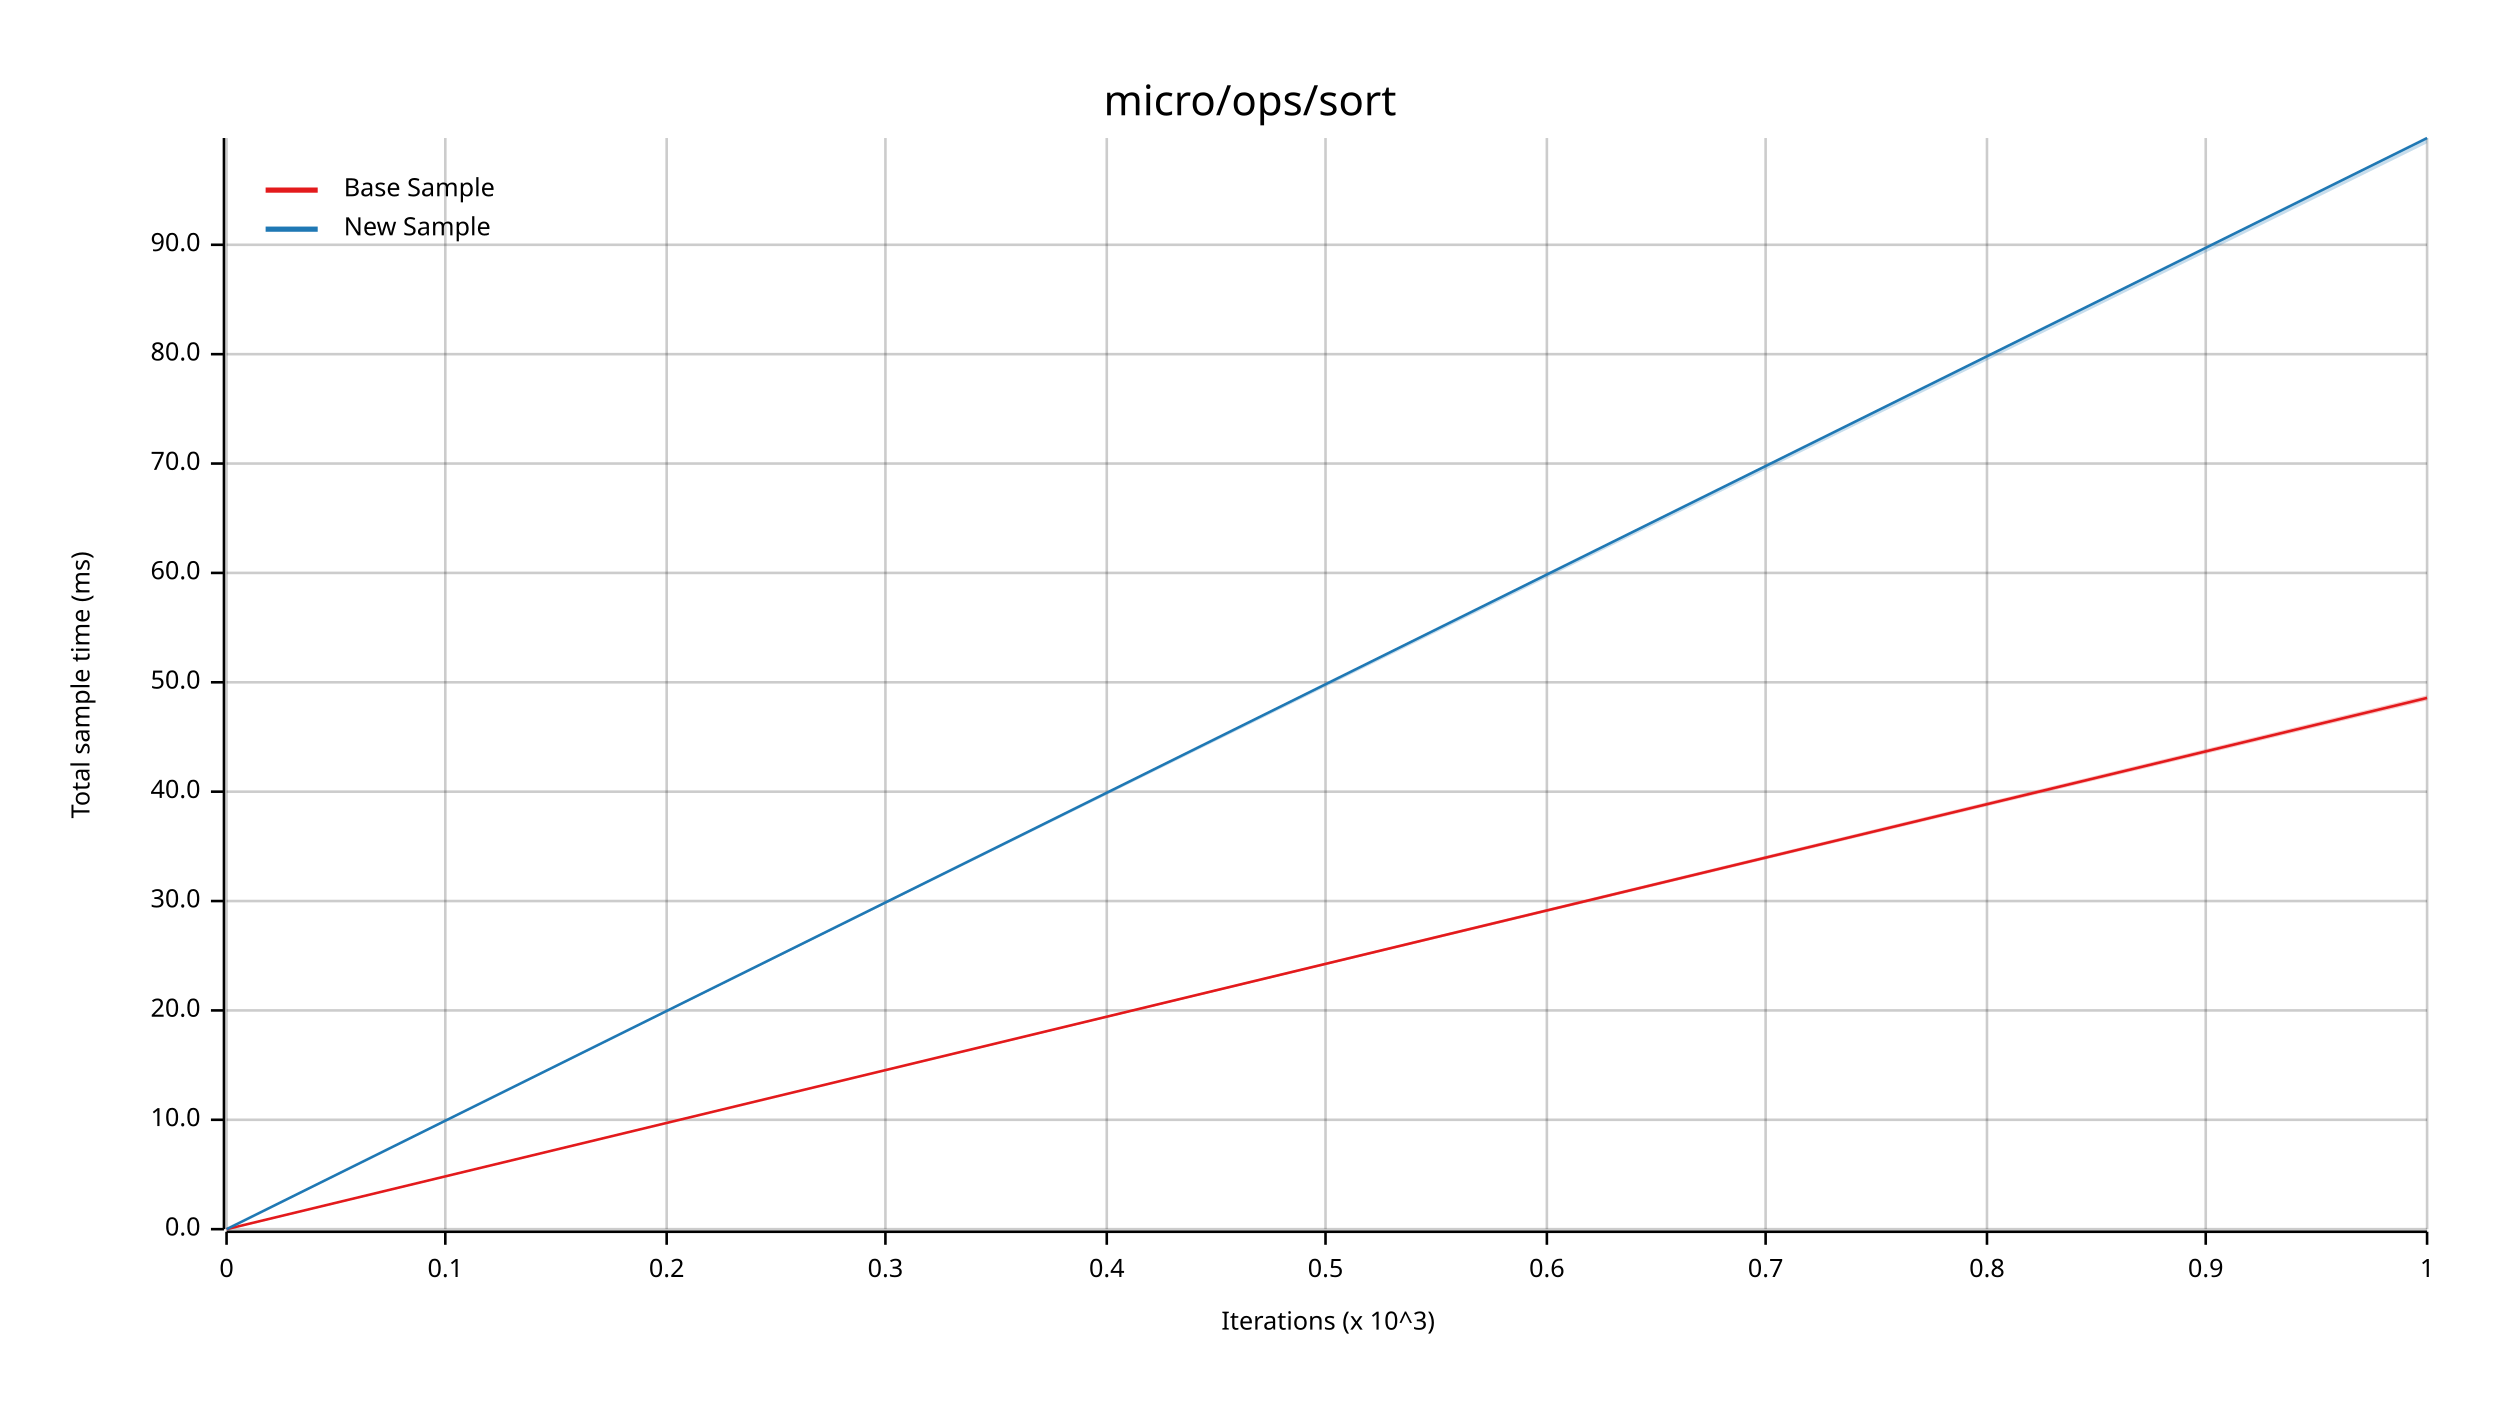
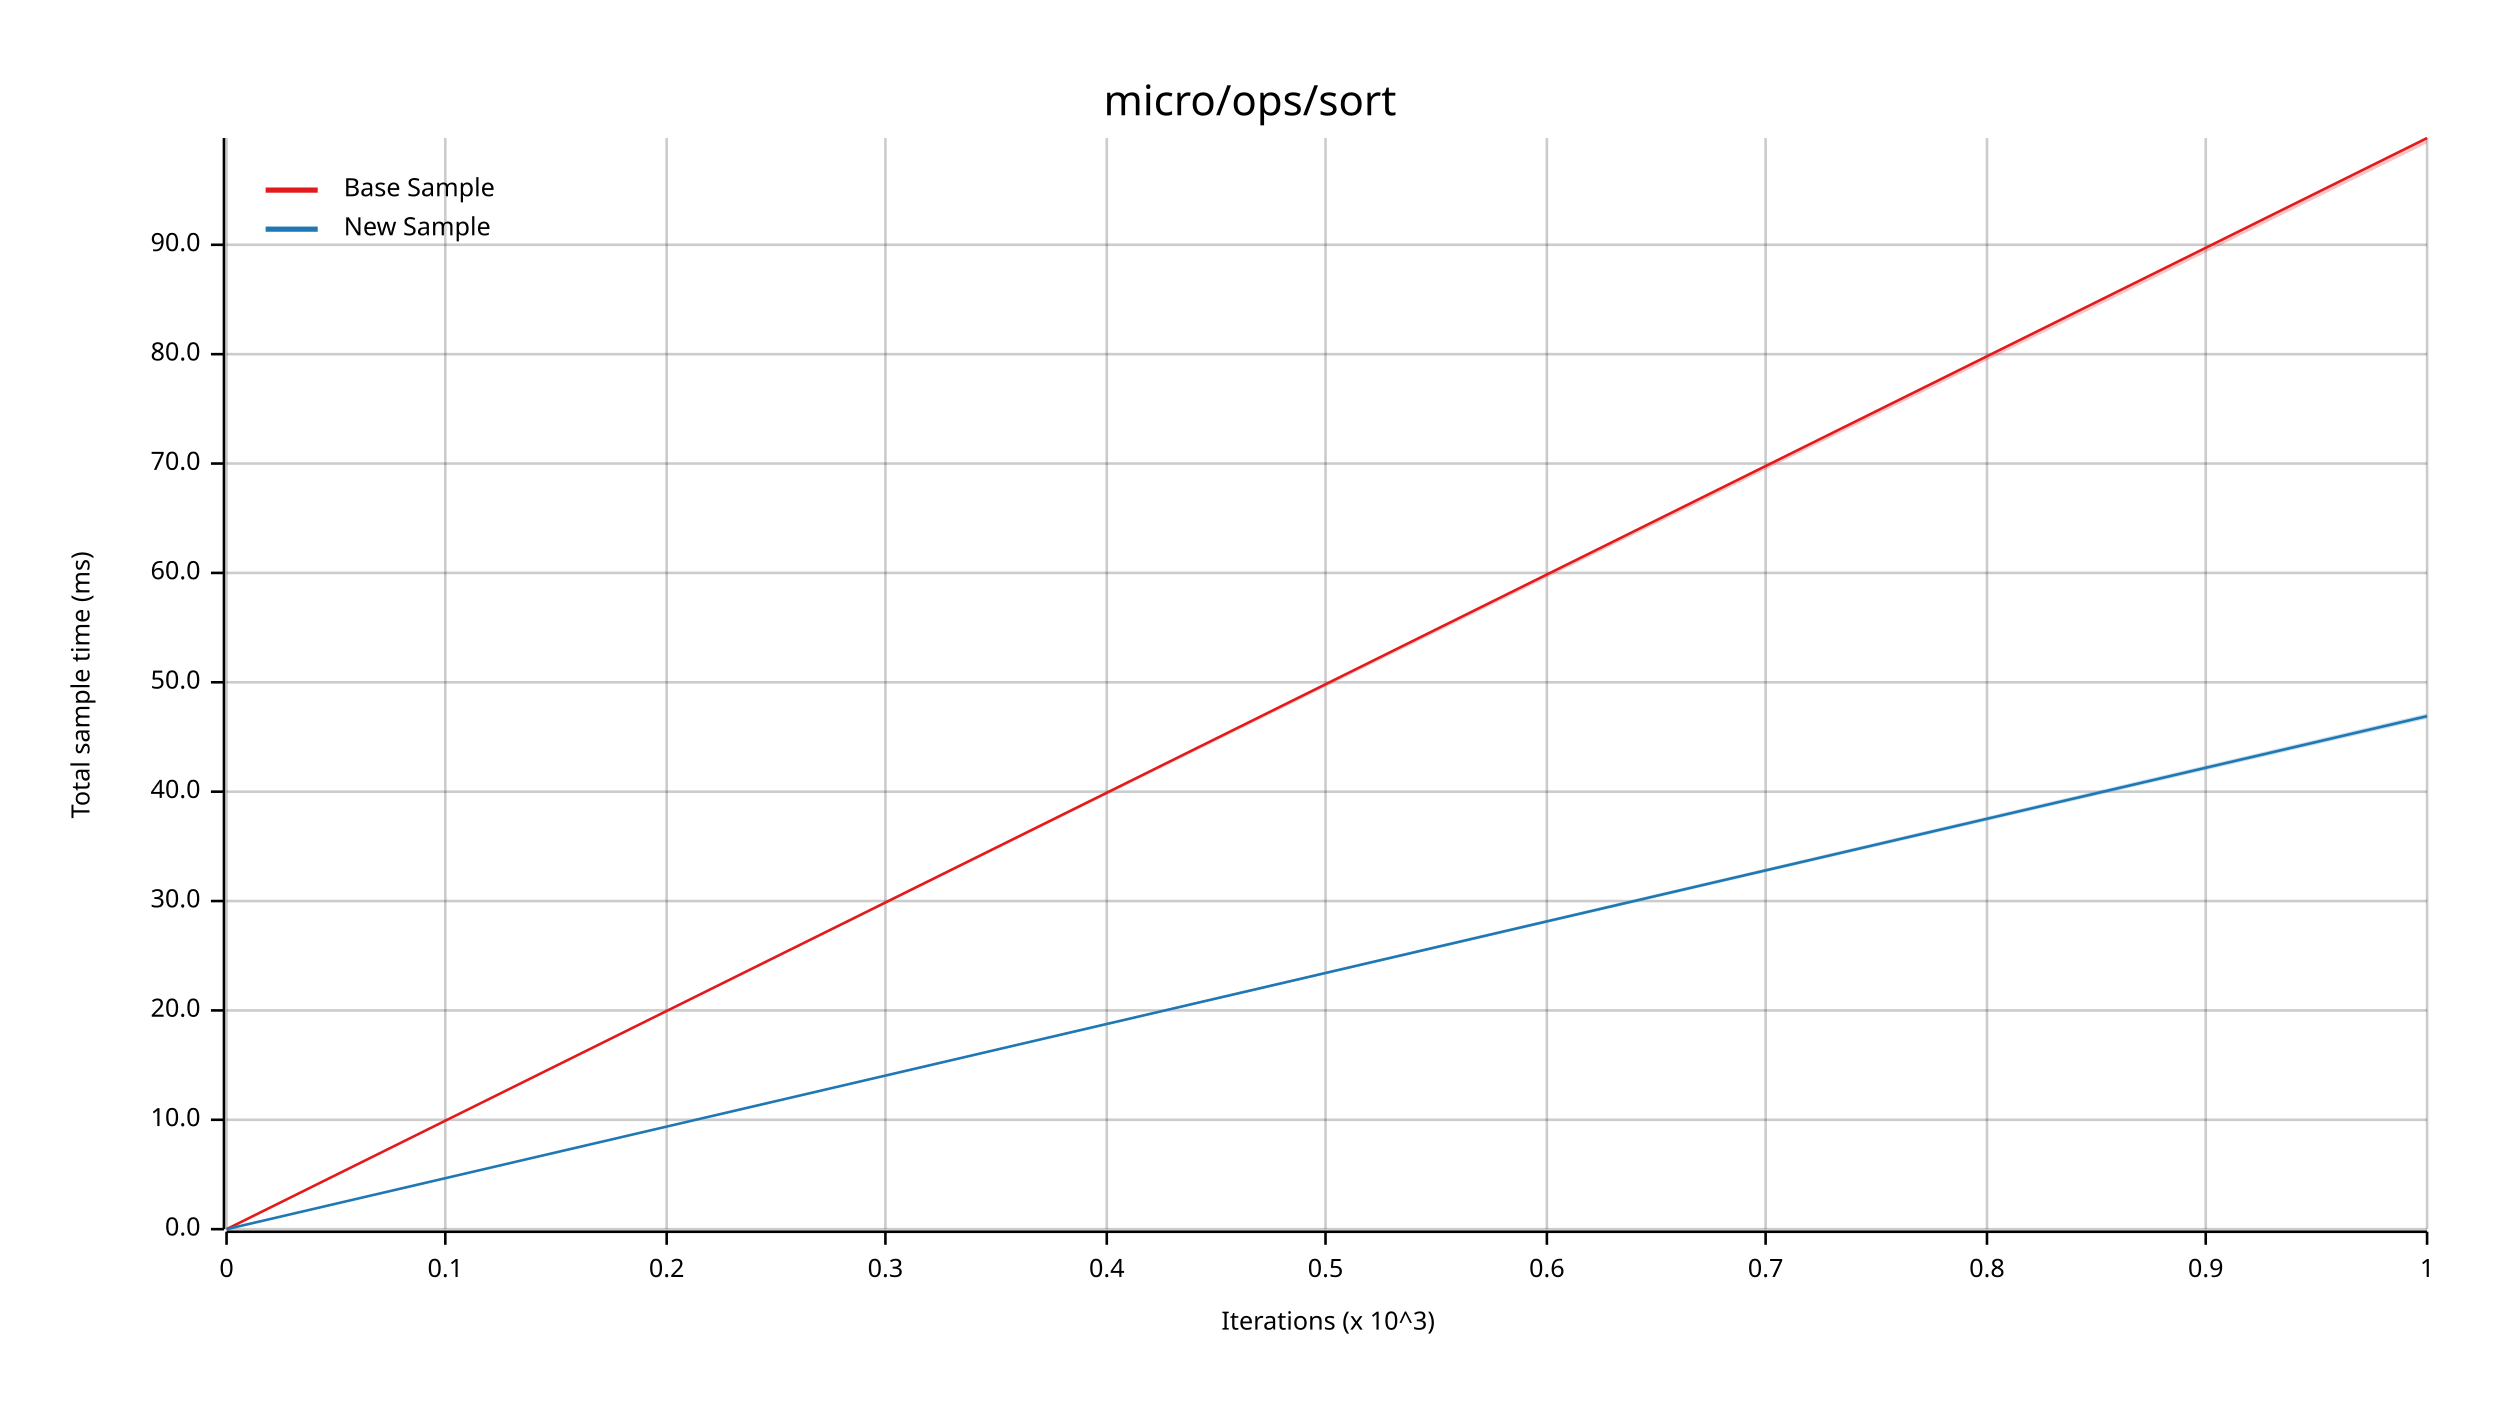
<svg xmlns="http://www.w3.org/2000/svg" width="960" height="540" viewBox="0 0 960 540">
  <text x="480" y="32" dy="0.76em" text-anchor="middle" font-family="sans-serif" font-size="16.129" opacity="1" fill="#000000">
micro/ops/sort
</text>
  <text x="27" y="263" dy="0.76em" text-anchor="middle" font-family="sans-serif" font-size="9.677" opacity="1" fill="#000000" transform="rotate(270, 27, 263)">
Total sample time (ms)
</text>
  <text x="510" y="513" dy="-0.5ex" text-anchor="middle" font-family="sans-serif" font-size="9.677" opacity="1" fill="#000000">
Iterations (x 10^3)
</text>
  <line opacity="0.2" stroke="#000000" stroke-width="1" x1="87" y1="472" x2="87" y2="53" />
  <line opacity="0.2" stroke="#000000" stroke-width="1" x1="171" y1="472" x2="171" y2="53" />
  <line opacity="0.2" stroke="#000000" stroke-width="1" x1="256" y1="472" x2="256" y2="53" />
  <line opacity="0.2" stroke="#000000" stroke-width="1" x1="340" y1="472" x2="340" y2="53" />
  <line opacity="0.2" stroke="#000000" stroke-width="1" x1="425" y1="472" x2="425" y2="53" />
  <line opacity="0.2" stroke="#000000" stroke-width="1" x1="509" y1="472" x2="509" y2="53" />
  <line opacity="0.2" stroke="#000000" stroke-width="1" x1="594" y1="472" x2="594" y2="53" />
  <line opacity="0.2" stroke="#000000" stroke-width="1" x1="678" y1="472" x2="678" y2="53" />
  <line opacity="0.2" stroke="#000000" stroke-width="1" x1="763" y1="472" x2="763" y2="53" />
  <line opacity="0.2" stroke="#000000" stroke-width="1" x1="847" y1="472" x2="847" y2="53" />
  <line opacity="0.2" stroke="#000000" stroke-width="1" x1="932" y1="472" x2="932" y2="53" />
  <line opacity="0.2" stroke="#000000" stroke-width="1" x1="87" y1="472" x2="932" y2="472" />
  <line opacity="0.2" stroke="#000000" stroke-width="1" x1="87" y1="430" x2="932" y2="430" />
  <line opacity="0.2" stroke="#000000" stroke-width="1" x1="87" y1="388" x2="932" y2="388" />
  <line opacity="0.2" stroke="#000000" stroke-width="1" x1="87" y1="346" x2="932" y2="346" />
  <line opacity="0.2" stroke="#000000" stroke-width="1" x1="87" y1="304" x2="932" y2="304" />
  <line opacity="0.2" stroke="#000000" stroke-width="1" x1="87" y1="262" x2="932" y2="262" />
  <line opacity="0.2" stroke="#000000" stroke-width="1" x1="87" y1="220" x2="932" y2="220" />
  <line opacity="0.2" stroke="#000000" stroke-width="1" x1="87" y1="178" x2="932" y2="178" />
  <line opacity="0.2" stroke="#000000" stroke-width="1" x1="87" y1="136" x2="932" y2="136" />
  <line opacity="0.2" stroke="#000000" stroke-width="1" x1="87" y1="94" x2="932" y2="94" />
  <polyline fill="none" opacity="1" stroke="#000000" stroke-width="1" points="86,53 86,472 " />
  <text x="77" y="472" dy="0.5ex" text-anchor="end" font-family="sans-serif" font-size="9.677" opacity="1" fill="#000000">
0.0
</text>
  <polyline fill="none" opacity="1" stroke="#000000" stroke-width="1" points="81,472 86,472 " />
  <text x="77" y="430" dy="0.5ex" text-anchor="end" font-family="sans-serif" font-size="9.677" opacity="1" fill="#000000">
10.0
</text>
  <polyline fill="none" opacity="1" stroke="#000000" stroke-width="1" points="81,430 86,430 " />
  <text x="77" y="388" dy="0.5ex" text-anchor="end" font-family="sans-serif" font-size="9.677" opacity="1" fill="#000000">
20.0
</text>
  <polyline fill="none" opacity="1" stroke="#000000" stroke-width="1" points="81,388 86,388 " />
  <text x="77" y="346" dy="0.5ex" text-anchor="end" font-family="sans-serif" font-size="9.677" opacity="1" fill="#000000">
30.0
</text>
  <polyline fill="none" opacity="1" stroke="#000000" stroke-width="1" points="81,346 86,346 " />
  <text x="77" y="304" dy="0.5ex" text-anchor="end" font-family="sans-serif" font-size="9.677" opacity="1" fill="#000000">
40.0
</text>
  <polyline fill="none" opacity="1" stroke="#000000" stroke-width="1" points="81,304 86,304 " />
  <text x="77" y="262" dy="0.5ex" text-anchor="end" font-family="sans-serif" font-size="9.677" opacity="1" fill="#000000">
50.0
</text>
  <polyline fill="none" opacity="1" stroke="#000000" stroke-width="1" points="81,262 86,262 " />
  <text x="77" y="220" dy="0.5ex" text-anchor="end" font-family="sans-serif" font-size="9.677" opacity="1" fill="#000000">
60.0
</text>
  <polyline fill="none" opacity="1" stroke="#000000" stroke-width="1" points="81,220 86,220 " />
  <text x="77" y="178" dy="0.5ex" text-anchor="end" font-family="sans-serif" font-size="9.677" opacity="1" fill="#000000">
70.0
</text>
  <polyline fill="none" opacity="1" stroke="#000000" stroke-width="1" points="81,178 86,178 " />
  <text x="77" y="136" dy="0.5ex" text-anchor="end" font-family="sans-serif" font-size="9.677" opacity="1" fill="#000000">
80.0
</text>
  <polyline fill="none" opacity="1" stroke="#000000" stroke-width="1" points="81,136 86,136 " />
  <text x="77" y="94" dy="0.5ex" text-anchor="end" font-family="sans-serif" font-size="9.677" opacity="1" fill="#000000">
90.0
</text>
  <polyline fill="none" opacity="1" stroke="#000000" stroke-width="1" points="81,94 86,94 " />
  <polyline fill="none" opacity="1" stroke="#000000" stroke-width="1" points="87,473 932,473 " />
  <text x="87" y="483" dy="0.76em" text-anchor="middle" font-family="sans-serif" font-size="9.677" opacity="1" fill="#000000">
0
</text>
  <polyline fill="none" opacity="1" stroke="#000000" stroke-width="1" points="87,473 87,478 " />
  <text x="171" y="483" dy="0.76em" text-anchor="middle" font-family="sans-serif" font-size="9.677" opacity="1" fill="#000000">
0.1
</text>
  <polyline fill="none" opacity="1" stroke="#000000" stroke-width="1" points="171,473 171,478 " />
  <text x="256" y="483" dy="0.76em" text-anchor="middle" font-family="sans-serif" font-size="9.677" opacity="1" fill="#000000">
0.2
</text>
  <polyline fill="none" opacity="1" stroke="#000000" stroke-width="1" points="256,473 256,478 " />
  <text x="340" y="483" dy="0.76em" text-anchor="middle" font-family="sans-serif" font-size="9.677" opacity="1" fill="#000000">
0.3
</text>
  <polyline fill="none" opacity="1" stroke="#000000" stroke-width="1" points="340,473 340,478 " />
  <text x="425" y="483" dy="0.76em" text-anchor="middle" font-family="sans-serif" font-size="9.677" opacity="1" fill="#000000">
0.4
</text>
  <polyline fill="none" opacity="1" stroke="#000000" stroke-width="1" points="425,473 425,478 " />
  <text x="509" y="483" dy="0.76em" text-anchor="middle" font-family="sans-serif" font-size="9.677" opacity="1" fill="#000000">
0.5
</text>
  <polyline fill="none" opacity="1" stroke="#000000" stroke-width="1" points="509,473 509,478 " />
  <text x="594" y="483" dy="0.76em" text-anchor="middle" font-family="sans-serif" font-size="9.677" opacity="1" fill="#000000">
0.6
</text>
  <polyline fill="none" opacity="1" stroke="#000000" stroke-width="1" points="594,473 594,478 " />
  <text x="678" y="483" dy="0.76em" text-anchor="middle" font-family="sans-serif" font-size="9.677" opacity="1" fill="#000000">
0.7
</text>
  <polyline fill="none" opacity="1" stroke="#000000" stroke-width="1" points="678,473 678,478 " />
  <text x="763" y="483" dy="0.76em" text-anchor="middle" font-family="sans-serif" font-size="9.677" opacity="1" fill="#000000">
0.8
</text>
  <polyline fill="none" opacity="1" stroke="#000000" stroke-width="1" points="763,473 763,478 " />
  <text x="847" y="483" dy="0.76em" text-anchor="middle" font-family="sans-serif" font-size="9.677" opacity="1" fill="#000000">
0.9
</text>
  <polyline fill="none" opacity="1" stroke="#000000" stroke-width="1" points="847,473 847,478 " />
  <text x="932" y="483" dy="0.76em" text-anchor="middle" font-family="sans-serif" font-size="9.677" opacity="1" fill="#000000">
1
</text>
  <polyline fill="none" opacity="1" stroke="#000000" stroke-width="1" points="932,473 932,478 " />
-   <polyline fill="none" opacity="1" stroke="#E31A1C" stroke-width="1" points="87,472 932,268 " />
-   <polygon opacity="0.25" fill="#E31A1C" points="87,472 932,269 932,267 " />
-   <polyline fill="none" opacity="1" stroke="#1F78B4" stroke-width="1" points="87,472 932,53 " />
-   <polygon opacity="0.25" fill="#1F78B4" points="87,472 932,55 932,53 " />
+   <polyline fill="none" opacity="1" stroke="#E31A1C" stroke-width="1" points="87,472 932,53 " />
+   <polygon opacity="0.25" fill="#E31A1C" points="87,472 932,55 932,53 " />
+   <polyline fill="none" opacity="1" stroke="#1F78B4" stroke-width="1" points="87,472 932,275 " />
+   <polygon opacity="0.25" fill="#1F78B4" points="87,472 932,276 932,274 " />
  <text x="132" y="68" dy="0.76em" text-anchor="start" font-family="sans-serif" font-size="9.677" opacity="1" fill="#000000">
Base Sample
</text>
  <text x="132" y="83" dy="0.76em" text-anchor="start" font-family="sans-serif" font-size="9.677" opacity="1" fill="#000000">
New Sample
</text>
  <polyline fill="none" opacity="1" stroke="#E31A1C" stroke-width="2" points="102,73 122,73 " />
  <polyline fill="none" opacity="1" stroke="#1F78B4" stroke-width="2" points="102,88 122,88 " />
</svg>
